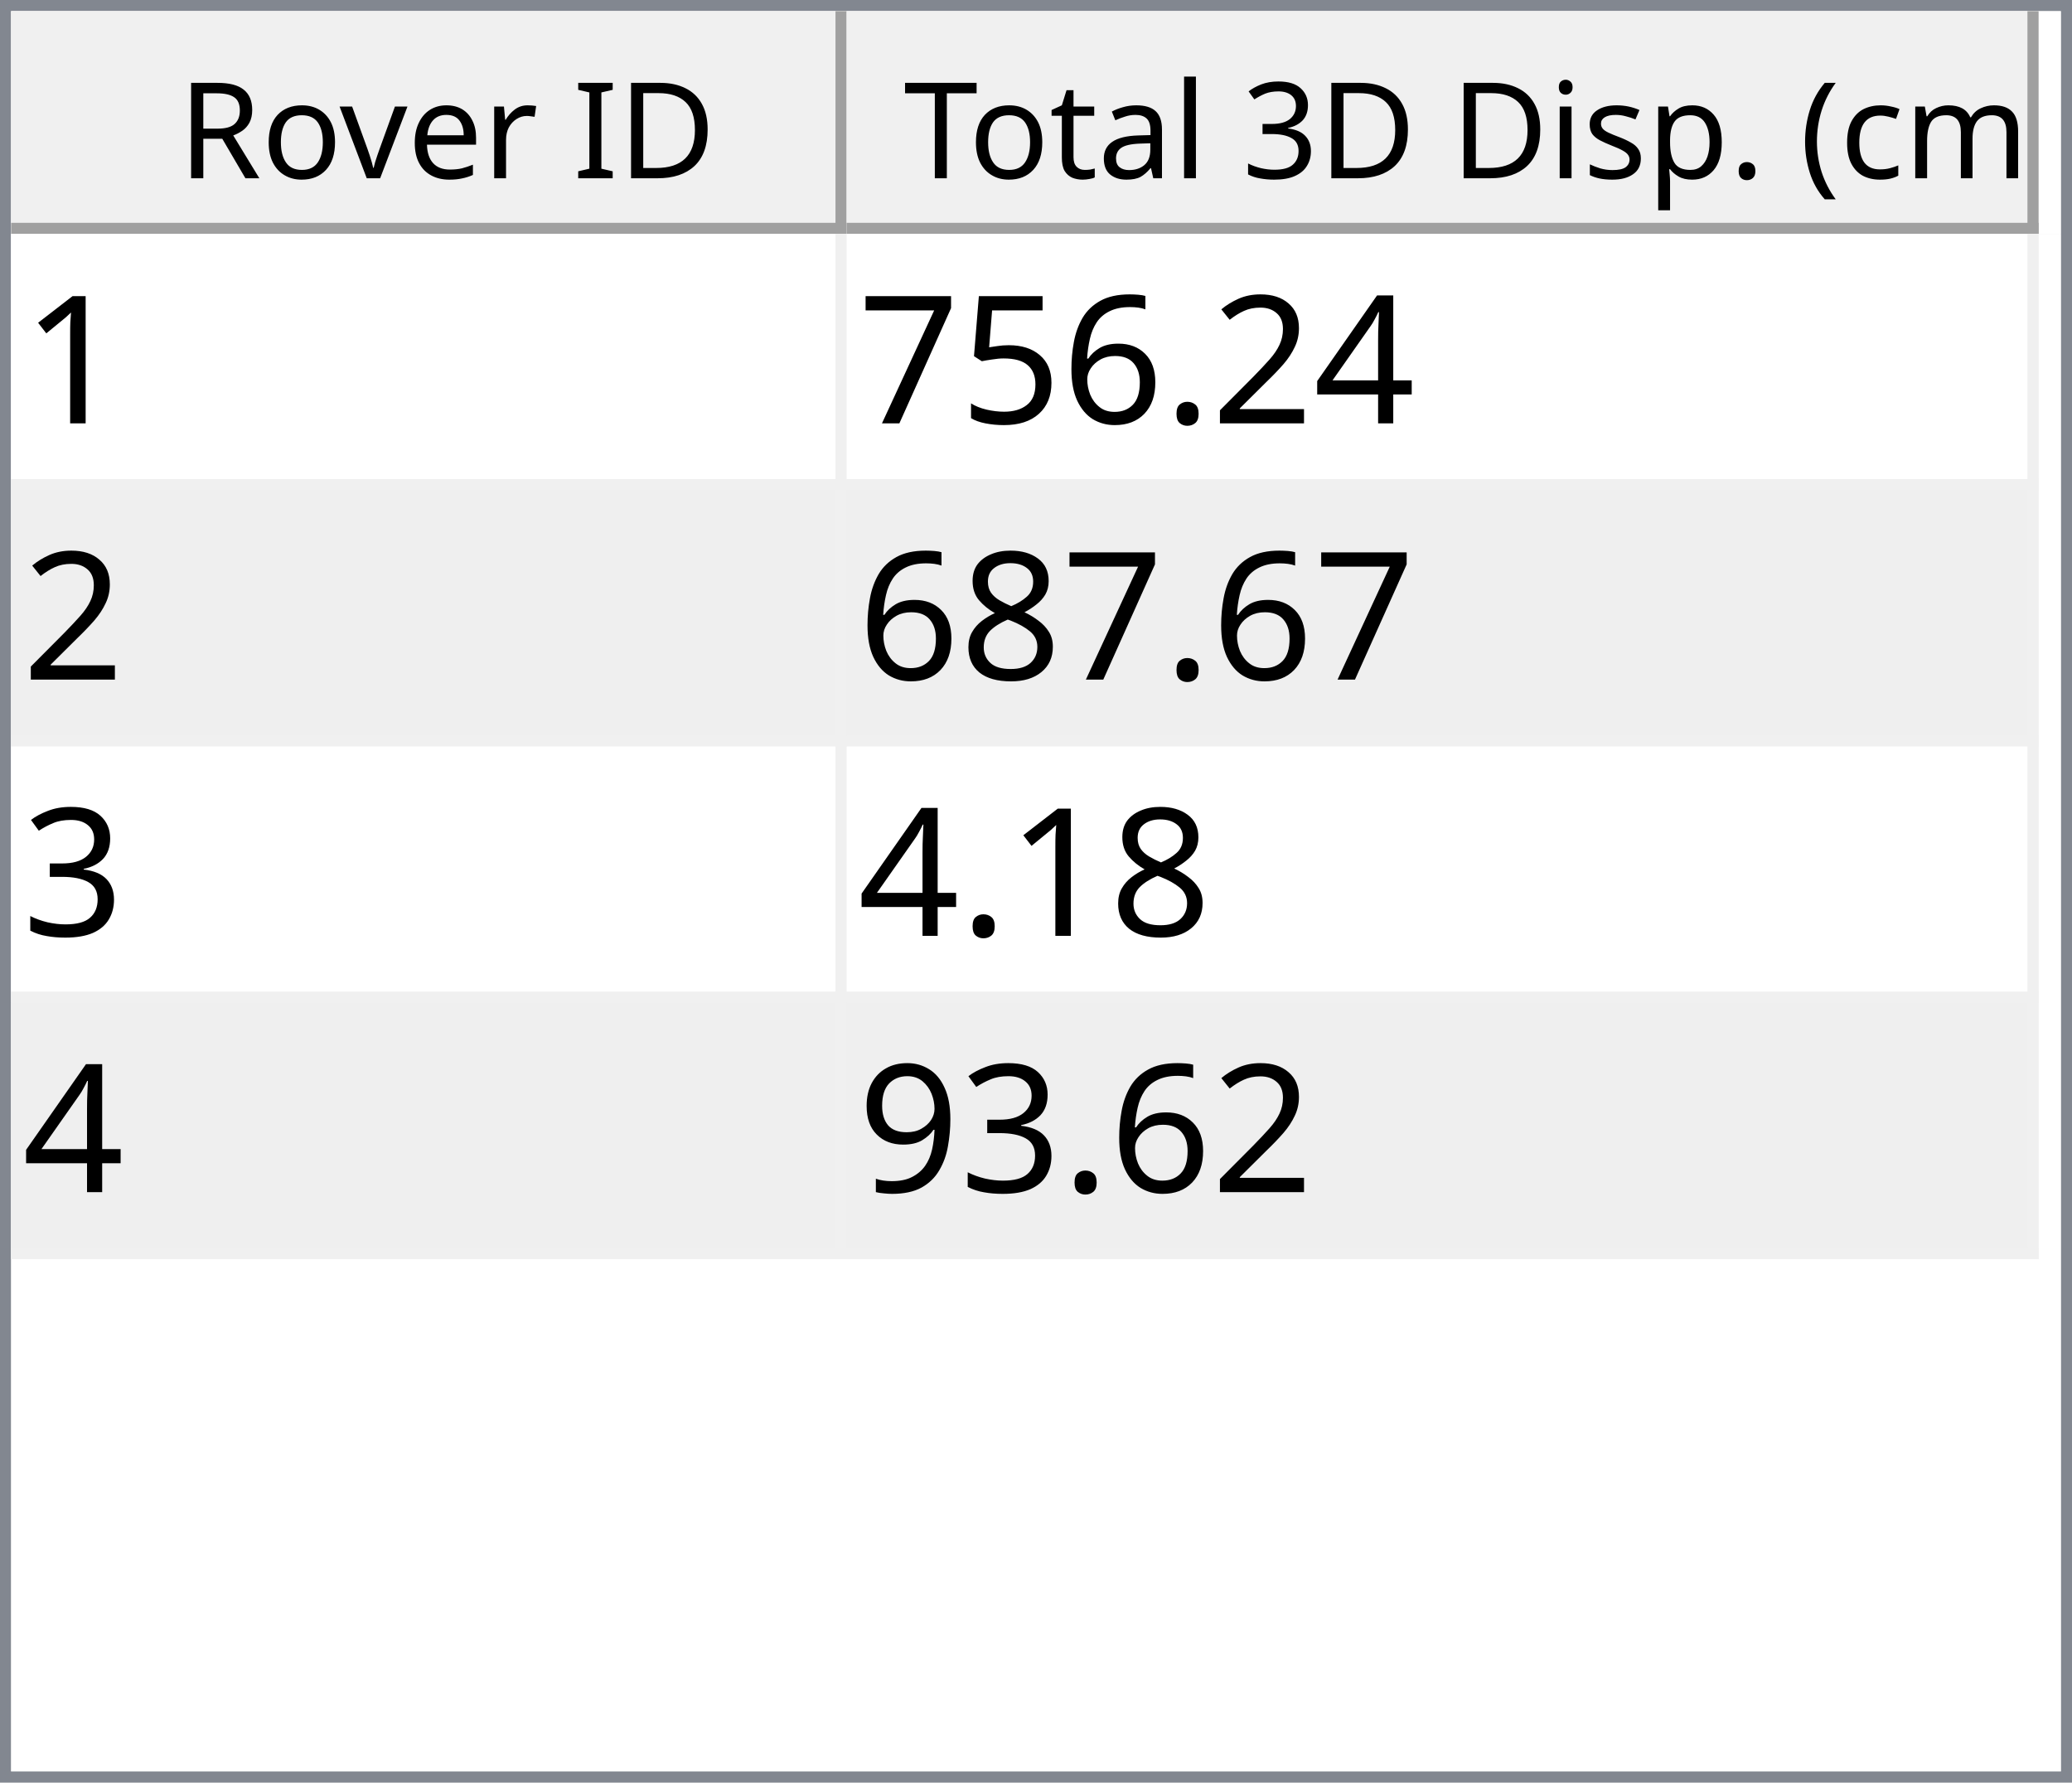
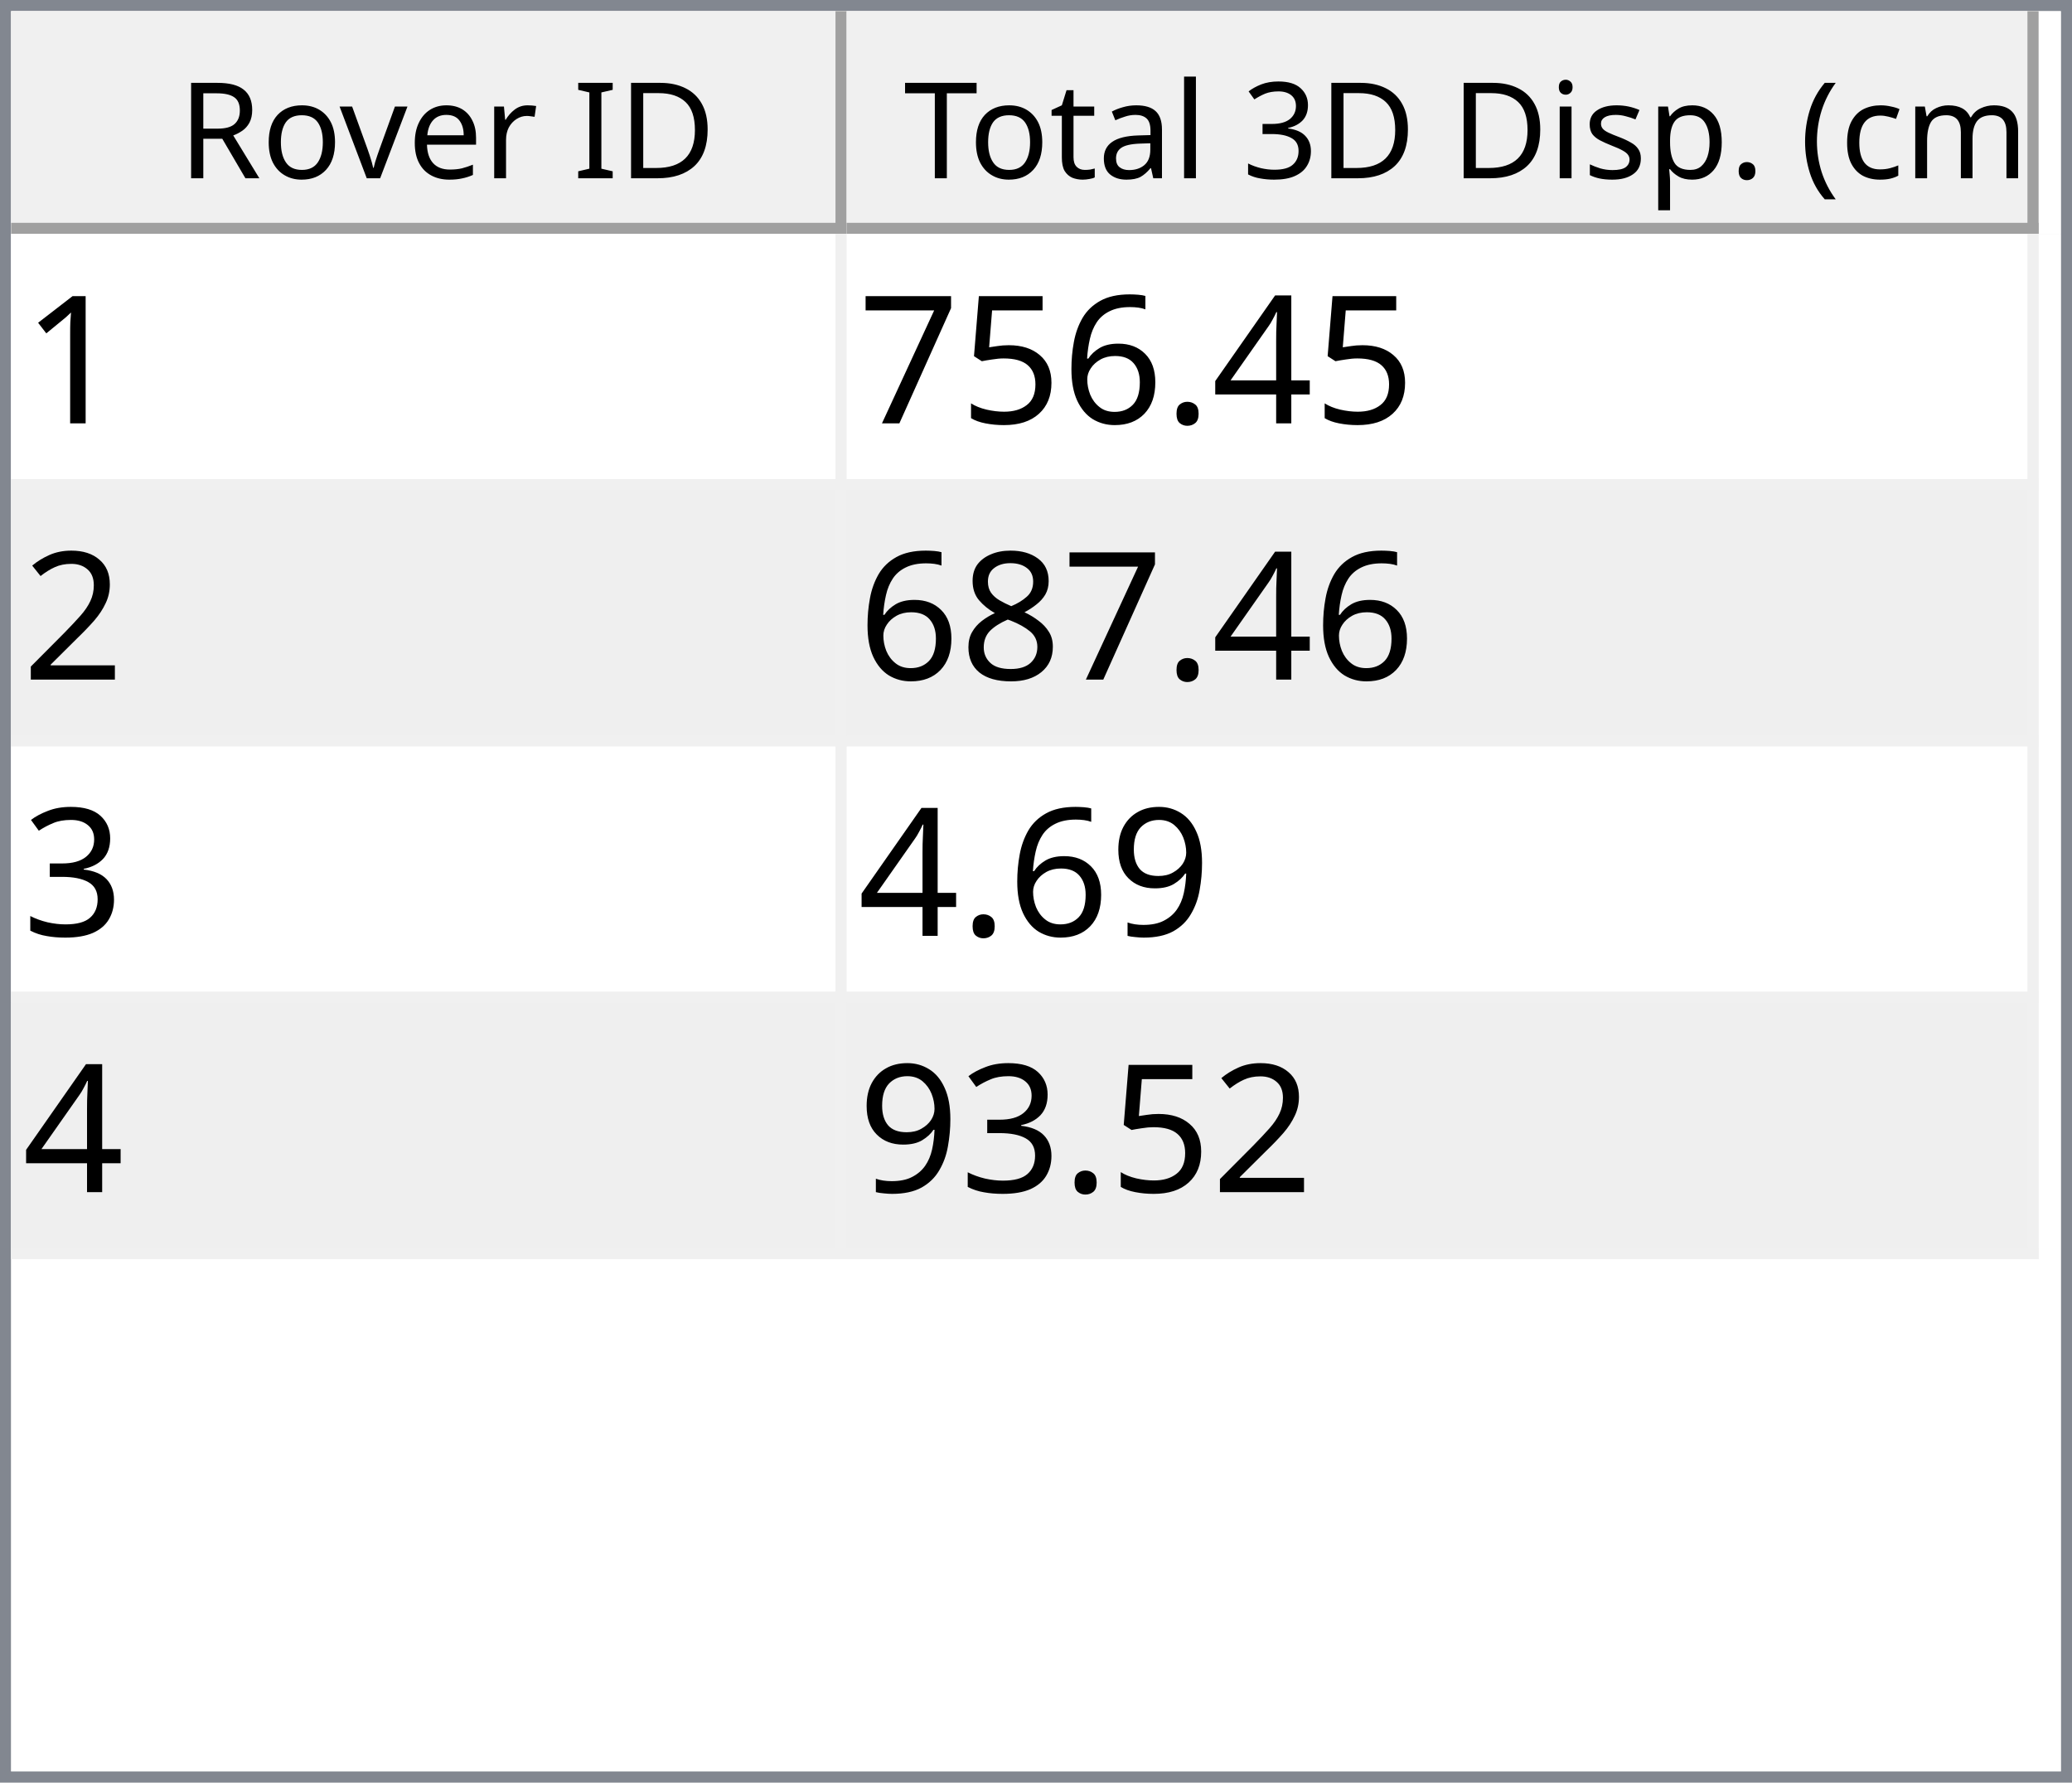
<svg xmlns="http://www.w3.org/2000/svg" style="fill-opacity:1; color-rendering:auto; color-interpolation:auto; text-rendering:auto; stroke:black; stroke-linecap:square; stroke-miterlimit:10; shape-rendering:auto; stroke-opacity:1; fill:black; stroke-dasharray:none; font-weight:normal; stroke-width:1; font-family:'Dialog'; font-style:normal; stroke-linejoin:miter; font-size:12px; stroke-dashoffset:0; image-rendering:auto;" width="186" height="160">
  <defs id="genericDefs" />
  <g>
    <defs id="defs1">
      <clipPath clipPathUnits="userSpaceOnUse" id="clipPath1">
        <path d="M0 0 L186 0 L186 160 L0 160 L0 0 Z" />
      </clipPath>
      <clipPath clipPathUnits="userSpaceOnUse" id="clipPath2">
        <path d="M0 0 L0 160 L186 160 L186 0 Z" />
      </clipPath>
      <clipPath clipPathUnits="userSpaceOnUse" id="clipPath3">
        <path d="M0 0 L0 20 L184 20 L184 0 Z" />
      </clipPath>
      <clipPath clipPathUnits="userSpaceOnUse" id="clipPath4">
        <path d="M0 0 L0 20 L75 20 L75 0 Z" />
      </clipPath>
      <clipPath clipPathUnits="userSpaceOnUse" id="clipPath5">
        <path d="M1 1 L1 19 L74 19 L74 1 Z" />
      </clipPath>
      <clipPath clipPathUnits="userSpaceOnUse" id="clipPath6">
        <path d="M0 0 L0 18 L73 18 L73 0 Z" />
      </clipPath>
      <clipPath clipPathUnits="userSpaceOnUse" id="clipPath7">
        <path d="M-0.5 -0.5 L-0.5 19.5 L74.5 19.5 L74.5 -0.5 Z" />
      </clipPath>
      <clipPath clipPathUnits="userSpaceOnUse" id="clipPath8">
        <path d="M0 0 L0 20 L107 20 L107 0 Z" />
      </clipPath>
      <clipPath clipPathUnits="userSpaceOnUse" id="clipPath9">
        <path d="M1 1 L1 19 L106 19 L106 1 Z" />
      </clipPath>
      <clipPath clipPathUnits="userSpaceOnUse" id="clipPath10">
        <path d="M0 0 L0 18 L105 18 L105 0 Z" />
      </clipPath>
      <clipPath clipPathUnits="userSpaceOnUse" id="clipPath11">
        <path d="M-0.5 -0.5 L-0.5 19.5 L106.5 19.5 L106.5 -0.5 Z" />
      </clipPath>
      <clipPath clipPathUnits="userSpaceOnUse" id="clipPath12">
        <path d="M0 0 L0 138 L184 138 L184 0 Z" />
      </clipPath>
      <clipPath clipPathUnits="userSpaceOnUse" id="clipPath13">
        <path d="M0 0 L0 92 L182 92 L182 0 Z" />
      </clipPath>
      <clipPath clipPathUnits="userSpaceOnUse" id="clipPath14">
        <path d="M-0.5 -0.5 L-0.5 91.5 L181.5 91.5 L181.5 -0.5 Z" />
      </clipPath>
      <clipPath clipPathUnits="userSpaceOnUse" id="clipPath15">
        <path d="M0 0 L0 22 L74 22 L74 0 Z" />
      </clipPath>
      <clipPath clipPathUnits="userSpaceOnUse" id="clipPath16">
        <path d="M0 0 L0 22 L106 22 L106 0 Z" />
      </clipPath>
      <font horiz-adv-x="64.551" id="font1">
        <font-face ascent="107.91" descent="25.098" units-per-em="100" style="font-style:normal; font-family:Segoe UI; font-weight:normal;" />
        <missing-glyph horiz-adv-x="64.551" d="M8.109 0 L8.109 68.266 L56.453 68.266 L56.453 0 L8.109 0 ZM15.328 7.234 L49.219 7.234 L49.219 61.031 L15.328 61.031 L15.328 7.234 Z" />
        <glyph unicode="D" horiz-adv-x="70.117" d="M9.188 0 L9.188 70.016 L28.516 70.016 Q65.531 70.016 65.531 35.891 Q65.531 19.672 55.25 9.836 Q44.969 0 27.734 0 L9.188 0 ZM17.391 62.594 L17.391 7.422 L27.828 7.422 Q41.609 7.422 49.273 14.797 Q56.938 22.172 56.938 35.688 Q56.938 62.594 28.328 62.594 L17.391 62.594 Z" />
        <glyph unicode="I" horiz-adv-x="26.611" d="M17.391 0 L9.188 0 L9.188 70.016 L17.391 70.016 L17.391 0 Z" />
        <glyph unicode=" " horiz-adv-x="27.393" d="" />
        <glyph unicode="r" horiz-adv-x="34.766" d="M34.188 41.891 Q32.078 43.5 28.125 43.5 Q23 43.5 19.555 38.672 Q16.109 33.844 16.109 25.484 L16.109 0 L8.109 0 L8.109 50 L16.109 50 L16.109 39.703 L16.312 39.703 Q18.016 44.969 21.531 47.922 Q25.047 50.875 29.391 50.875 Q32.516 50.875 34.188 50.203 L34.188 41.891 Z" />
        <glyph unicode="e" horiz-adv-x="52.295" d="M48.297 23 L12.984 23 Q13.188 14.656 17.484 10.109 Q21.781 5.562 29.297 5.562 Q37.75 5.562 44.828 11.141 L44.828 3.609 Q38.234 -1.172 27.391 -1.172 Q16.797 -1.172 10.742 5.641 Q4.688 12.453 4.688 24.812 Q4.688 36.469 11.305 43.82 Q17.922 51.172 27.734 51.172 Q37.547 51.172 42.922 44.828 Q48.297 38.484 48.297 27.203 L48.297 23 ZM40.094 29.781 Q40.047 36.719 36.75 40.578 Q33.453 44.438 27.594 44.438 Q21.922 44.438 17.969 40.383 Q14.016 36.328 13.094 29.781 L40.094 29.781 Z" />
        <glyph unicode="v" horiz-adv-x="47.9" d="M47.406 50 L27.484 0 L19.625 0 L0.688 50 L9.469 50 L22.172 13.672 Q23.578 9.672 23.922 6.688 L24.125 6.688 Q24.609 10.453 25.688 13.484 L38.969 50 L47.406 50 Z" />
        <glyph unicode="o" horiz-adv-x="58.594" d="M29 -1.172 Q17.922 -1.172 11.305 5.836 Q4.688 12.844 4.688 24.422 Q4.688 37.016 11.57 44.094 Q18.453 51.172 30.172 51.172 Q41.359 51.172 47.633 44.289 Q53.906 37.406 53.906 25.203 Q53.906 13.234 47.141 6.031 Q40.375 -1.172 29 -1.172 ZM29.594 44.438 Q21.875 44.438 17.383 39.188 Q12.891 33.938 12.891 24.703 Q12.891 15.828 17.43 10.695 Q21.969 5.562 29.594 5.562 Q37.359 5.562 41.531 10.594 Q45.703 15.625 45.703 24.906 Q45.703 34.281 41.531 39.359 Q37.359 44.438 29.594 44.438 Z" />
        <glyph unicode="R" horiz-adv-x="59.814" d="M59.375 0 L49.609 0 L37.891 19.625 Q36.281 22.359 34.766 24.289 Q33.25 26.219 31.664 27.438 Q30.078 28.656 28.25 29.219 Q26.422 29.781 24.125 29.781 L17.391 29.781 L17.391 0 L9.188 0 L9.188 70.016 L30.078 70.016 Q34.672 70.016 38.555 68.867 Q42.438 67.719 45.289 65.375 Q48.141 63.031 49.758 59.547 Q51.375 56.062 51.375 51.375 Q51.375 47.703 50.273 44.656 Q49.172 41.609 47.148 39.211 Q45.125 36.812 42.266 35.133 Q39.406 33.453 35.844 32.516 L35.844 32.328 Q37.594 31.547 38.891 30.547 Q40.188 29.547 41.359 28.18 Q42.531 26.812 43.68 25.078 Q44.828 23.344 46.234 21.047 L59.375 0 ZM17.391 62.594 L17.391 37.203 L28.516 37.203 Q31.594 37.203 34.203 38.133 Q36.812 39.062 38.719 40.797 Q40.625 42.531 41.703 45.047 Q42.781 47.562 42.781 50.688 Q42.781 56.297 39.141 59.445 Q35.5 62.594 28.609 62.594 L17.391 62.594 Z" />
        <glyph unicode=")" horiz-adv-x="30.176" d="M8.297 -15.922 L1.172 -15.922 Q16.406 2.344 16.406 26.812 Q16.406 51.469 1.078 70.016 L8.297 70.016 Q23.531 52.156 23.531 26.703 Q23.531 1.375 8.297 -15.922 Z" />
        <glyph unicode="m" horiz-adv-x="86.133" d="M79.109 0 L71.094 0 L71.094 28.719 Q71.094 37.016 68.531 40.727 Q65.969 44.438 59.906 44.438 Q54.781 44.438 51.195 39.75 Q47.609 35.062 47.609 28.516 L47.609 0 L39.594 0 L39.594 29.688 Q39.594 44.438 28.219 44.438 Q22.953 44.438 19.531 40.016 Q16.109 35.594 16.109 28.516 L16.109 0 L8.109 0 L8.109 50 L16.109 50 L16.109 42.094 L16.312 42.094 Q21.625 51.172 31.844 51.172 Q36.969 51.172 40.773 48.312 Q44.578 45.453 46 40.828 Q51.562 51.172 62.594 51.172 Q79.109 51.172 79.109 30.812 L79.109 0 Z" />
        <glyph unicode="c" horiz-adv-x="46.191" d="M42.188 2.297 Q36.422 -1.172 28.516 -1.172 Q17.828 -1.172 11.258 5.789 Q4.688 12.75 4.688 23.828 Q4.688 36.188 11.766 43.68 Q18.844 51.172 30.672 51.172 Q37.25 51.172 42.281 48.734 L42.281 40.531 Q36.719 44.438 30.375 44.438 Q22.703 44.438 17.797 38.945 Q12.891 33.453 12.891 24.516 Q12.891 15.719 17.508 10.641 Q22.125 5.562 29.891 5.562 Q36.422 5.562 42.188 9.906 L42.188 2.297 Z" />
        <glyph unicode="(" horiz-adv-x="30.176" d="M29.109 -15.922 L21.969 -15.922 Q6.844 1.375 6.844 26.703 Q6.844 52.156 21.969 70.016 L29.203 70.016 Q13.875 51.469 13.875 26.812 Q13.875 2.344 29.109 -15.922 Z" />
        <glyph unicode="." horiz-adv-x="21.68" d="M10.891 -1.078 Q8.641 -1.078 7.055 0.539 Q5.469 2.156 5.469 4.391 Q5.469 6.641 7.055 8.273 Q8.641 9.906 10.891 9.906 Q13.188 9.906 14.797 8.273 Q16.406 6.641 16.406 4.391 Q16.406 2.156 14.797 0.539 Q13.188 -1.078 10.891 -1.078 Z" />
        <glyph unicode="p" horiz-adv-x="58.789" d="M16.312 7.234 L16.109 7.234 L16.109 -23 L8.109 -23 L8.109 50 L16.109 50 L16.109 41.219 L16.312 41.219 Q22.219 51.172 33.594 51.172 Q43.266 51.172 48.688 44.461 Q54.109 37.75 54.109 26.469 Q54.109 13.922 48 6.375 Q41.891 -1.172 31.297 -1.172 Q21.578 -1.172 16.312 7.234 ZM16.109 27.391 L16.109 20.406 Q16.109 14.203 20.141 9.883 Q24.172 5.562 30.375 5.562 Q37.641 5.562 41.773 11.133 Q45.906 16.703 45.906 26.609 Q45.906 34.969 42.047 39.703 Q38.188 44.438 31.594 44.438 Q24.609 44.438 20.359 39.578 Q16.109 34.719 16.109 27.391 Z" />
        <glyph unicode="s" horiz-adv-x="42.432" d="M5.078 1.812 L5.078 10.406 Q11.625 5.562 19.484 5.562 Q30.031 5.562 30.031 12.594 Q30.031 14.594 29.125 15.992 Q28.219 17.391 26.68 18.461 Q25.141 19.531 23.07 20.383 Q21 21.234 18.609 22.172 Q15.281 23.484 12.766 24.828 Q10.25 26.172 8.57 27.859 Q6.891 29.547 6.031 31.695 Q5.172 33.844 5.172 36.719 Q5.172 40.234 6.789 42.945 Q8.406 45.656 11.086 47.484 Q13.766 49.312 17.211 50.242 Q20.656 51.172 24.312 51.172 Q30.812 51.172 35.938 48.922 L35.938 40.828 Q30.422 44.438 23.25 44.438 Q21 44.438 19.195 43.922 Q17.391 43.406 16.094 42.477 Q14.797 41.547 14.086 40.258 Q13.375 38.969 13.375 37.406 Q13.375 35.453 14.086 34.133 Q14.797 32.812 16.164 31.789 Q17.531 30.766 19.484 29.938 Q21.438 29.109 23.922 28.125 Q27.25 26.859 29.883 25.516 Q32.516 24.172 34.375 22.484 Q36.234 20.797 37.234 18.602 Q38.234 16.406 38.234 13.375 Q38.234 9.672 36.602 6.938 Q34.969 4.203 32.234 2.398 Q29.5 0.594 25.93 -0.289 Q22.359 -1.172 18.453 -1.172 Q10.75 -1.172 5.078 1.812 Z" />
        <glyph unicode="i" horiz-adv-x="24.219" d="M12.203 62.703 Q10.062 62.703 8.547 64.164 Q7.031 65.625 7.031 67.875 Q7.031 70.125 8.547 71.609 Q10.062 73.094 12.203 73.094 Q14.406 73.094 15.945 71.609 Q17.484 70.125 17.484 67.875 Q17.484 65.719 15.945 64.211 Q14.406 62.703 12.203 62.703 ZM16.109 0 L8.109 0 L8.109 50 L16.109 50 L16.109 0 Z" />
        <glyph unicode="3" horiz-adv-x="53.906" d="M46.531 19.828 Q46.531 15.094 44.75 11.211 Q42.969 7.328 39.719 4.57 Q36.469 1.812 31.93 0.297 Q27.391 -1.219 21.922 -1.219 Q11.922 -1.219 6 2.594 L6 11.188 Q13.094 5.609 22.219 5.609 Q25.875 5.609 28.828 6.539 Q31.781 7.469 33.906 9.227 Q36.031 10.984 37.18 13.477 Q38.328 15.969 38.328 19.094 Q38.328 32.812 18.797 32.812 L12.984 32.812 L12.984 39.594 L18.5 39.594 Q35.797 39.594 35.797 52.484 Q35.797 64.406 22.609 64.406 Q15.188 64.406 8.688 59.422 L8.688 67.188 Q15.375 71.188 24.609 71.188 Q29 71.188 32.57 69.969 Q36.141 68.75 38.68 66.555 Q41.219 64.359 42.609 61.281 Q44 58.203 44 54.5 Q44 40.672 30.031 36.719 L30.031 36.531 Q33.594 36.141 36.625 34.797 Q39.656 33.453 41.852 31.305 Q44.047 29.156 45.289 26.25 Q46.531 23.344 46.531 19.828 Z" />
        <glyph unicode="l" horiz-adv-x="24.219" d="M16.109 0 L8.109 0 L8.109 74.031 L16.109 74.031 L16.109 0 Z" />
        <glyph unicode="a" horiz-adv-x="50.879" d="M43.891 0 L35.891 0 L35.891 7.812 L35.688 7.812 Q30.469 -1.172 20.312 -1.172 Q12.844 -1.172 8.617 2.781 Q4.391 6.734 4.391 13.281 Q4.391 27.297 20.906 29.594 L35.891 31.688 Q35.891 44.438 25.594 44.438 Q16.547 44.438 9.281 38.281 L9.281 46.484 Q16.656 51.172 26.266 51.172 Q43.891 51.172 43.891 32.516 L43.891 0 ZM35.891 25.297 L23.828 23.641 Q18.266 22.859 15.43 20.875 Q12.594 18.891 12.594 13.875 Q12.594 10.203 15.211 7.883 Q17.828 5.562 22.172 5.562 Q28.125 5.562 32.008 9.742 Q35.891 13.922 35.891 20.312 L35.891 25.297 Z" />
        <glyph unicode="t" horiz-adv-x="33.887" d="M31.297 0.484 Q28.469 -1.078 23.828 -1.078 Q10.688 -1.078 10.688 13.578 L10.688 43.172 L2.094 43.172 L2.094 50 L10.688 50 L10.688 62.203 L18.703 64.797 L18.703 50 L31.297 50 L31.297 43.172 L18.703 43.172 L18.703 14.984 Q18.703 9.969 20.414 7.82 Q22.125 5.672 26.078 5.672 Q29.109 5.672 31.297 7.328 L31.297 0.484 Z" />
        <glyph unicode="T" horiz-adv-x="52.393" d="M50.594 62.594 L30.375 62.594 L30.375 0 L22.172 0 L22.172 62.594 L2 62.594 L2 70.016 L50.594 70.016 L50.594 62.594 Z" />
      </font>
      <font horiz-adv-x="75.0" id="font2">
        <font-face ascent="100.537" descent="21.973" units-per-em="100" style="font-style:normal; font-family:sans-serif; font-weight:normal;" />
        <missing-glyph horiz-adv-x="75.0" d="M12.5 0 L12.5 62.5 L62.5 62.5 L62.5 0 L12.5 0 ZM14.062 1.562 L60.938 1.562 L60.938 60.938 L14.062 60.938 L14.062 1.562 Z" />
        <glyph unicode="1" horiz-adv-x="55.615" d="M37.25 0 L28.469 0 L28.469 56 Q25.297 52.984 20.141 49.953 Q14.984 46.922 10.891 45.406 L10.891 53.906 Q18.266 57.375 23.781 62.305 Q29.297 67.234 31.594 71.875 L37.25 71.875 L37.25 0 Z" />
        <glyph unicode="4" horiz-adv-x="55.615" d="M32.328 0 L32.328 17.141 L1.266 17.141 L1.266 25.203 L33.938 71.578 L41.109 71.578 L41.109 25.203 L50.781 25.203 L50.781 17.141 L41.109 17.141 L41.109 0 L32.328 0 ZM32.328 25.203 L32.328 57.469 L9.906 25.203 L32.328 25.203 Z" />
-         <glyph unicode="2" horiz-adv-x="55.615" d="M50.344 8.453 L50.344 0 L3.031 0 Q2.938 3.172 4.047 6.109 Q5.859 10.938 9.836 15.625 Q13.812 20.312 21.344 26.469 Q33.016 36.031 37.117 41.625 Q41.219 47.219 41.219 52.203 Q41.219 57.422 37.477 61.008 Q33.734 64.594 27.734 64.594 Q21.391 64.594 17.578 60.789 Q13.766 56.984 13.719 50.25 L4.688 51.172 Q5.609 61.281 11.664 66.578 Q17.719 71.875 27.938 71.875 Q38.234 71.875 44.242 66.164 Q50.25 60.453 50.25 52 Q50.25 47.703 48.492 43.555 Q46.734 39.406 42.656 34.812 Q38.578 30.219 29.109 22.219 Q21.188 15.578 18.945 13.211 Q16.703 10.844 15.234 8.453 L50.344 8.453 Z" />
        <glyph unicode="." horiz-adv-x="27.783" d="M9.078 0 L9.078 10.016 L19.094 10.016 L19.094 0 L9.078 0 Z" />
        <glyph unicode="6" horiz-adv-x="55.615" d="M49.75 54.047 L41.016 53.375 Q39.844 58.547 37.703 60.891 Q34.125 64.656 28.906 64.656 Q24.703 64.656 21.531 62.312 Q17.391 59.281 14.992 53.469 Q12.594 47.656 12.5 36.922 Q15.672 41.75 20.266 44.094 Q24.859 46.438 29.891 46.438 Q38.672 46.438 44.852 39.969 Q51.031 33.5 51.031 23.25 Q51.031 16.5 48.125 10.719 Q45.219 4.938 40.141 1.859 Q35.062 -1.219 28.609 -1.219 Q17.625 -1.219 10.695 6.859 Q3.766 14.938 3.766 33.5 Q3.766 54.25 11.422 63.672 Q18.109 71.875 29.438 71.875 Q37.891 71.875 43.289 67.141 Q48.688 62.406 49.75 54.047 ZM13.875 23.188 Q13.875 18.656 15.797 14.508 Q17.719 10.359 21.188 8.18 Q24.656 6 28.469 6 Q34.031 6 38.039 10.492 Q42.047 14.984 42.047 22.703 Q42.047 30.125 38.086 34.398 Q34.125 38.672 28.125 38.672 Q22.172 38.672 18.023 34.398 Q13.875 30.125 13.875 23.188 Z" />
        <glyph unicode="5" horiz-adv-x="55.615" d="M4.156 18.75 L13.375 19.531 Q14.406 12.797 18.141 9.398 Q21.875 6 27.156 6 Q33.5 6 37.891 10.789 Q42.281 15.578 42.281 23.484 Q42.281 31 38.062 35.352 Q33.844 39.703 27 39.703 Q22.75 39.703 19.336 37.773 Q15.922 35.844 13.969 32.766 L5.719 33.844 L12.641 70.609 L48.25 70.609 L48.25 62.203 L19.672 62.203 L15.828 42.969 Q22.266 47.469 29.344 47.469 Q38.719 47.469 45.164 40.969 Q51.609 34.469 51.609 24.266 Q51.609 14.547 45.953 7.469 Q39.062 -1.219 27.156 -1.219 Q17.391 -1.219 11.211 4.25 Q5.031 9.719 4.156 18.75 Z" />
        <glyph unicode="7" horiz-adv-x="55.615" d="M4.734 62.203 L4.734 70.656 L51.078 70.656 L51.078 63.812 Q44.234 56.547 37.523 44.484 Q30.812 32.422 27.156 19.672 Q24.516 10.688 23.781 0 L14.75 0 Q14.891 8.453 18.062 20.414 Q21.234 32.375 27.172 43.484 Q33.109 54.594 39.797 62.203 L4.734 62.203 Z" />
+         <glyph unicode="2" horiz-adv-x="55.615" d="M50.344 8.453 L50.344 0 L3.031 0 Q2.938 3.172 4.047 6.109 Q5.859 10.938 9.836 15.625 Q13.812 20.312 21.344 26.469 Q33.016 36.031 37.117 41.625 Q41.219 47.219 41.219 52.203 Q41.219 57.422 37.477 61.008 Q33.734 64.594 27.734 64.594 Q21.391 64.594 17.578 60.789 Q13.766 56.984 13.719 50.25 L4.688 51.172 Q5.609 61.281 11.664 66.578 Q17.719 71.875 27.938 71.875 Q38.234 71.875 44.242 66.164 Q50.25 60.453 50.25 52 Q50.25 47.703 48.492 43.555 Q46.734 39.406 42.656 34.812 Q38.578 30.219 29.109 22.219 Q21.188 15.578 18.945 13.211 Q16.703 10.844 15.234 8.453 L50.344 8.453 Z" />
        <glyph unicode="8" horiz-adv-x="55.615" d="M17.672 38.812 Q12.203 40.828 9.57 44.539 Q6.938 48.25 6.938 53.422 Q6.938 61.234 12.555 66.555 Q18.172 71.875 27.484 71.875 Q36.859 71.875 42.578 66.43 Q48.297 60.984 48.297 53.172 Q48.297 48.188 45.68 44.508 Q43.062 40.828 37.75 38.812 Q44.344 36.672 47.781 31.883 Q51.219 27.094 51.219 20.453 Q51.219 11.281 44.727 5.031 Q38.234 -1.219 27.641 -1.219 Q17.047 -1.219 10.547 5.055 Q4.047 11.328 4.047 20.703 Q4.047 27.688 7.594 32.398 Q11.141 37.109 17.672 38.812 ZM15.922 53.719 Q15.922 48.641 19.195 45.414 Q22.469 42.188 27.688 42.188 Q32.766 42.188 36.016 45.383 Q39.266 48.578 39.266 53.219 Q39.266 58.062 35.914 61.359 Q32.562 64.656 27.594 64.656 Q22.562 64.656 19.242 61.43 Q15.922 58.203 15.922 53.719 ZM13.094 20.656 Q13.094 16.891 14.875 13.375 Q16.656 9.859 20.172 7.93 Q23.688 6 27.734 6 Q34.031 6 38.133 10.055 Q42.234 14.109 42.234 20.359 Q42.234 26.703 38.016 30.859 Q33.797 35.016 27.438 35.016 Q21.234 35.016 17.164 30.914 Q13.094 26.812 13.094 20.656 Z" />
        <glyph unicode="3" horiz-adv-x="55.615" d="M4.203 18.891 L12.984 20.062 Q14.5 12.594 18.141 9.297 Q21.781 6 27 6 Q33.203 6 37.477 10.297 Q41.75 14.594 41.75 20.953 Q41.75 27 37.797 30.93 Q33.844 34.859 27.734 34.859 Q25.25 34.859 21.531 33.891 L22.516 41.609 Q23.391 41.5 23.922 41.5 Q29.547 41.5 34.039 44.43 Q38.531 47.359 38.531 53.469 Q38.531 58.297 35.258 61.477 Q31.984 64.656 26.812 64.656 Q21.688 64.656 18.266 61.43 Q14.844 58.203 13.875 51.766 L5.078 53.328 Q6.688 62.156 12.398 67.016 Q18.109 71.875 26.609 71.875 Q32.469 71.875 37.398 69.359 Q42.328 66.844 44.945 62.5 Q47.562 58.156 47.562 53.266 Q47.562 48.641 45.07 44.828 Q42.578 41.016 37.703 38.766 Q44.047 37.312 47.562 32.695 Q51.078 28.078 51.078 21.141 Q51.078 11.766 44.242 5.25 Q37.406 -1.266 26.953 -1.266 Q17.531 -1.266 11.305 4.352 Q5.078 9.969 4.203 18.891 Z" />
        <glyph unicode="9" horiz-adv-x="55.615" d="M5.469 16.547 L13.922 17.328 Q14.984 11.375 18.016 8.688 Q21.047 6 25.781 6 Q29.828 6 32.883 7.859 Q35.938 9.719 37.891 12.82 Q39.844 15.922 41.164 21.195 Q42.484 26.469 42.484 31.938 Q42.484 32.516 42.438 33.688 Q39.797 29.5 35.234 26.883 Q30.672 24.266 25.344 24.266 Q16.453 24.266 10.305 30.711 Q4.156 37.156 4.156 47.703 Q4.156 58.594 10.578 65.234 Q17 71.875 26.656 71.875 Q33.641 71.875 39.43 68.117 Q45.219 64.359 48.219 57.398 Q51.219 50.438 51.219 37.25 Q51.219 23.531 48.242 15.406 Q45.266 7.281 39.383 3.031 Q33.5 -1.219 25.594 -1.219 Q17.188 -1.219 11.867 3.445 Q6.547 8.109 5.469 16.547 ZM41.453 48.141 Q41.453 55.719 37.43 60.156 Q33.406 64.594 27.734 64.594 Q21.875 64.594 17.531 59.812 Q13.188 55.031 13.188 47.406 Q13.188 40.578 17.312 36.305 Q21.438 32.031 27.484 32.031 Q33.594 32.031 37.523 36.305 Q41.453 40.578 41.453 48.141 Z" />
      </font>
    </defs>
    <g style="fill:white; stroke:white;">
      <rect x="0" y="0" width="186" style="clip-path:url(#clipPath1); stroke:none;" height="160" />
    </g>
    <g style="fill:white; text-rendering:optimizeSpeed; color-rendering:optimizeSpeed; image-rendering:optimizeSpeed; shape-rendering:crispEdges; stroke:white; color-interpolation:sRGB;">
      <rect x="0" width="186" height="160" y="0" style="stroke:none;" />
      <path style="stroke:none;" d="M0 160 L186 160 L186 0 L0 0 Z" />
    </g>
    <g style="fill:rgb(240,240,240); font-family:'Segoe UI'; stroke:rgb(240,240,240);">
      <rect x="0" y="0" width="186" style="clip-path:url(#clipPath2); stroke:none;" height="160" />
    </g>
    <g style="fill:rgb(130,135,144); font-family:'Segoe UI'; stroke:rgb(130,135,144);">
      <path d="M0 0 L186 0 L186 160 L0 160 L0 0 ZM1 1 L185 1 L185 159 L1 159 L1 1 Z" style="fill-rule:evenodd; clip-path:url(#clipPath2); stroke:none;" />
    </g>
    <g style="fill:white; font-family:'Segoe UI'; stroke:white;" transform="translate(1,1)">
      <rect x="0" y="0" width="184" style="clip-path:url(#clipPath3); stroke:none;" height="20" />
    </g>
    <g style="fill:rgb(240,240,240); font-family:'Segoe UI'; stroke:rgb(240,240,240);" transform="translate(1,1)">
      <rect x="0" y="0" width="75" style="clip-path:url(#clipPath4); stroke:none;" height="20" />
    </g>
    <g style="font-family:'Segoe UI';" transform="translate(2,2)">
      <text x="14" xml:space="preserve" y="14" style="clip-path:url(#clipPath6); stroke:none;">Rover ID</text>
    </g>
    <g style="fill:rgb(160,160,160); font-family:'Segoe UI'; stroke:rgb(160,160,160); stroke-linejoin:bevel;" transform="translate(1.5,1.5)">
      <line x1="74" x2="74" y1="0" style="fill:none; clip-path:url(#clipPath7);" y2="19" />
    </g>
    <g style="fill:rgb(160,160,160); font-family:'Segoe UI'; stroke:rgb(160,160,160); stroke-linejoin:bevel;" transform="matrix(1,0,0,1,1,1) translate(0.5,0.5)">
      <line x1="0" x2="74" y1="19" style="fill:none; clip-path:url(#clipPath7);" y2="19" />
    </g>
    <g style="fill:rgb(240,240,240); font-family:'Segoe UI'; stroke:rgb(240,240,240);" transform="translate(76,1)">
      <rect x="0" y="0" width="107" style="clip-path:url(#clipPath8); stroke:none;" height="20" />
    </g>
    <g style="font-family:'Segoe UI';" transform="translate(77,2)">
      <text x="1" xml:space="preserve" y="14" style="clip-path:url(#clipPath10); stroke:none;"> Total 3D Disp. (cm)</text>
    </g>
    <g style="fill:rgb(160,160,160); font-family:'Segoe UI'; stroke:rgb(160,160,160); stroke-linejoin:bevel;" transform="translate(76.5,1.5)">
      <line x1="106" x2="106" y1="0" style="fill:none; clip-path:url(#clipPath11);" y2="19" />
    </g>
    <g style="fill:rgb(160,160,160); font-family:'Segoe UI'; stroke:rgb(160,160,160); stroke-linejoin:bevel;" transform="matrix(1,0,0,1,76,1) translate(0.5,0.5)">
      <line x1="0" x2="106" y1="19" style="fill:none; clip-path:url(#clipPath11);" y2="19" />
    </g>
    <g style="fill:white; font-family:'Segoe UI'; stroke:white;" transform="translate(1,21)">
      <rect x="0" y="0" width="184" style="clip-path:url(#clipPath12); stroke:none;" height="138" />
    </g>
    <g style="fill:rgb(240,240,240); font-size:16px; font-family:sans-serif; stroke:rgb(240,240,240);" transform="translate(1,21)">
      <rect x="0" y="0" width="182" style="clip-path:url(#clipPath13); stroke:none;" height="92" />
      <line transform="translate(0.5,0.5)" x1="0" x2="181" y1="22" style="clip-path:url(#clipPath14); fill:none; stroke-linejoin:bevel;" y2="22" />
    </g>
    <g transform="matrix(1,0,0,1,1,21) translate(0.5,0.5)" style="fill:rgb(240,240,240); font-size:16px; font-family:sans-serif; stroke:rgb(240,240,240); stroke-linejoin:bevel;">
      <line x1="0" x2="181" y1="45" style="fill:none; clip-path:url(#clipPath14);" y2="45" />
    </g>
    <g transform="matrix(1,0,0,1,1,21) translate(0.5,0.5)" style="fill:rgb(240,240,240); font-size:16px; font-family:sans-serif; stroke:rgb(240,240,240); stroke-linejoin:bevel;">
      <line x1="0" x2="181" y1="68" style="fill:none; clip-path:url(#clipPath14);" y2="68" />
    </g>
    <g transform="matrix(1,0,0,1,1,21) translate(0.5,0.5)" style="fill:rgb(240,240,240); font-size:16px; font-family:sans-serif; stroke:rgb(240,240,240); stroke-linejoin:bevel;">
      <line x1="0" x2="181" y1="91" style="fill:none; clip-path:url(#clipPath14);" y2="91" />
    </g>
    <g transform="matrix(1,0,0,1,1,21) translate(0.5,0.5)" style="fill:rgb(240,240,240); font-size:16px; font-family:sans-serif; stroke:rgb(240,240,240); stroke-linejoin:bevel;">
      <line x1="74" x2="74" y1="0" style="fill:none; clip-path:url(#clipPath14);" y2="91" />
    </g>
    <g transform="matrix(1,0,0,1,1,21) translate(0.5,0.5)" style="fill:rgb(240,240,240); font-size:16px; font-family:sans-serif; stroke:rgb(240,240,240); stroke-linejoin:bevel;">
      <line x1="181" x2="181" y1="0" style="fill:none; clip-path:url(#clipPath14);" y2="91" />
    </g>
    <g style="fill:white; font-size:16px; font-family:sans-serif; stroke:white;" transform="matrix(1,0,0,1,1,21)">
      <rect x="0" y="0" width="74" style="clip-path:url(#clipPath15); stroke:none;" height="22" />
      <text x="1" y="17" style="fill:black; clip-path:url(#clipPath15); stroke:none;" xml:space="preserve">1</text>
    </g>
    <g style="fill:white; font-size:16px; font-family:sans-serif; stroke:white;" transform="matrix(1,0,0,1,1,21) translate(75,0)">
      <rect x="0" y="0" width="106" style="clip-path:url(#clipPath16); stroke:none;" height="22" />
-       <text x="1" y="17" style="fill:black; clip-path:url(#clipPath16); stroke:none;" xml:space="preserve">756.24</text>
+       <text x="1" y="17" style="fill:black; clip-path:url(#clipPath16); stroke:none;" xml:space="preserve">756.45</text>
    </g>
    <g style="fill:rgb(239,239,239); font-size:16px; font-family:sans-serif; stroke:rgb(239,239,239);" transform="matrix(1,0,0,1,1,21) translate(0,23)">
      <rect x="0" y="0" width="74" style="clip-path:url(#clipPath15); stroke:none;" height="22" />
      <text x="1" y="17" style="fill:black; clip-path:url(#clipPath15); stroke:none;" xml:space="preserve">2</text>
    </g>
    <g style="fill:rgb(239,239,239); font-size:16px; font-family:sans-serif; stroke:rgb(239,239,239);" transform="matrix(1,0,0,1,1,21) translate(75,23)">
      <rect x="0" y="0" width="106" style="clip-path:url(#clipPath16); stroke:none;" height="22" />
-       <text x="1" y="17" style="fill:black; clip-path:url(#clipPath16); stroke:none;" xml:space="preserve">687.67</text>
+       <text x="1" y="17" style="fill:black; clip-path:url(#clipPath16); stroke:none;" xml:space="preserve">687.46</text>
    </g>
    <g style="fill:white; font-size:16px; font-family:sans-serif; stroke:white;" transform="matrix(1,0,0,1,1,21) translate(0,46)">
      <rect x="0" y="0" width="74" style="clip-path:url(#clipPath15); stroke:none;" height="22" />
      <text x="1" y="17" style="fill:black; clip-path:url(#clipPath15); stroke:none;" xml:space="preserve">3</text>
    </g>
    <g style="fill:white; font-size:16px; font-family:sans-serif; stroke:white;" transform="matrix(1,0,0,1,1,21) translate(75,46)">
      <rect x="0" y="0" width="106" style="clip-path:url(#clipPath16); stroke:none;" height="22" />
-       <text x="1" y="17" style="fill:black; clip-path:url(#clipPath16); stroke:none;" xml:space="preserve">4.18</text>
+       <text x="1" y="17" style="fill:black; clip-path:url(#clipPath16); stroke:none;" xml:space="preserve">4.69</text>
    </g>
    <g style="fill:rgb(239,239,239); font-size:16px; font-family:sans-serif; stroke:rgb(239,239,239);" transform="matrix(1,0,0,1,1,21) translate(0,69)">
      <rect x="0" y="0" width="74" style="clip-path:url(#clipPath15); stroke:none;" height="22" />
      <text x="1" y="17" style="fill:black; clip-path:url(#clipPath15); stroke:none;" xml:space="preserve">4</text>
    </g>
    <g style="fill:rgb(239,239,239); font-size:16px; font-family:sans-serif; stroke:rgb(239,239,239);" transform="matrix(1,0,0,1,1,21) translate(75,69)">
      <rect x="0" y="0" width="106" style="clip-path:url(#clipPath16); stroke:none;" height="22" />
-       <text x="1" y="17" style="fill:black; clip-path:url(#clipPath16); stroke:none;" xml:space="preserve">93.62</text>
+       <text x="1" y="17" style="fill:black; clip-path:url(#clipPath16); stroke:none;" xml:space="preserve">93.52</text>
    </g>
  </g>
</svg>
